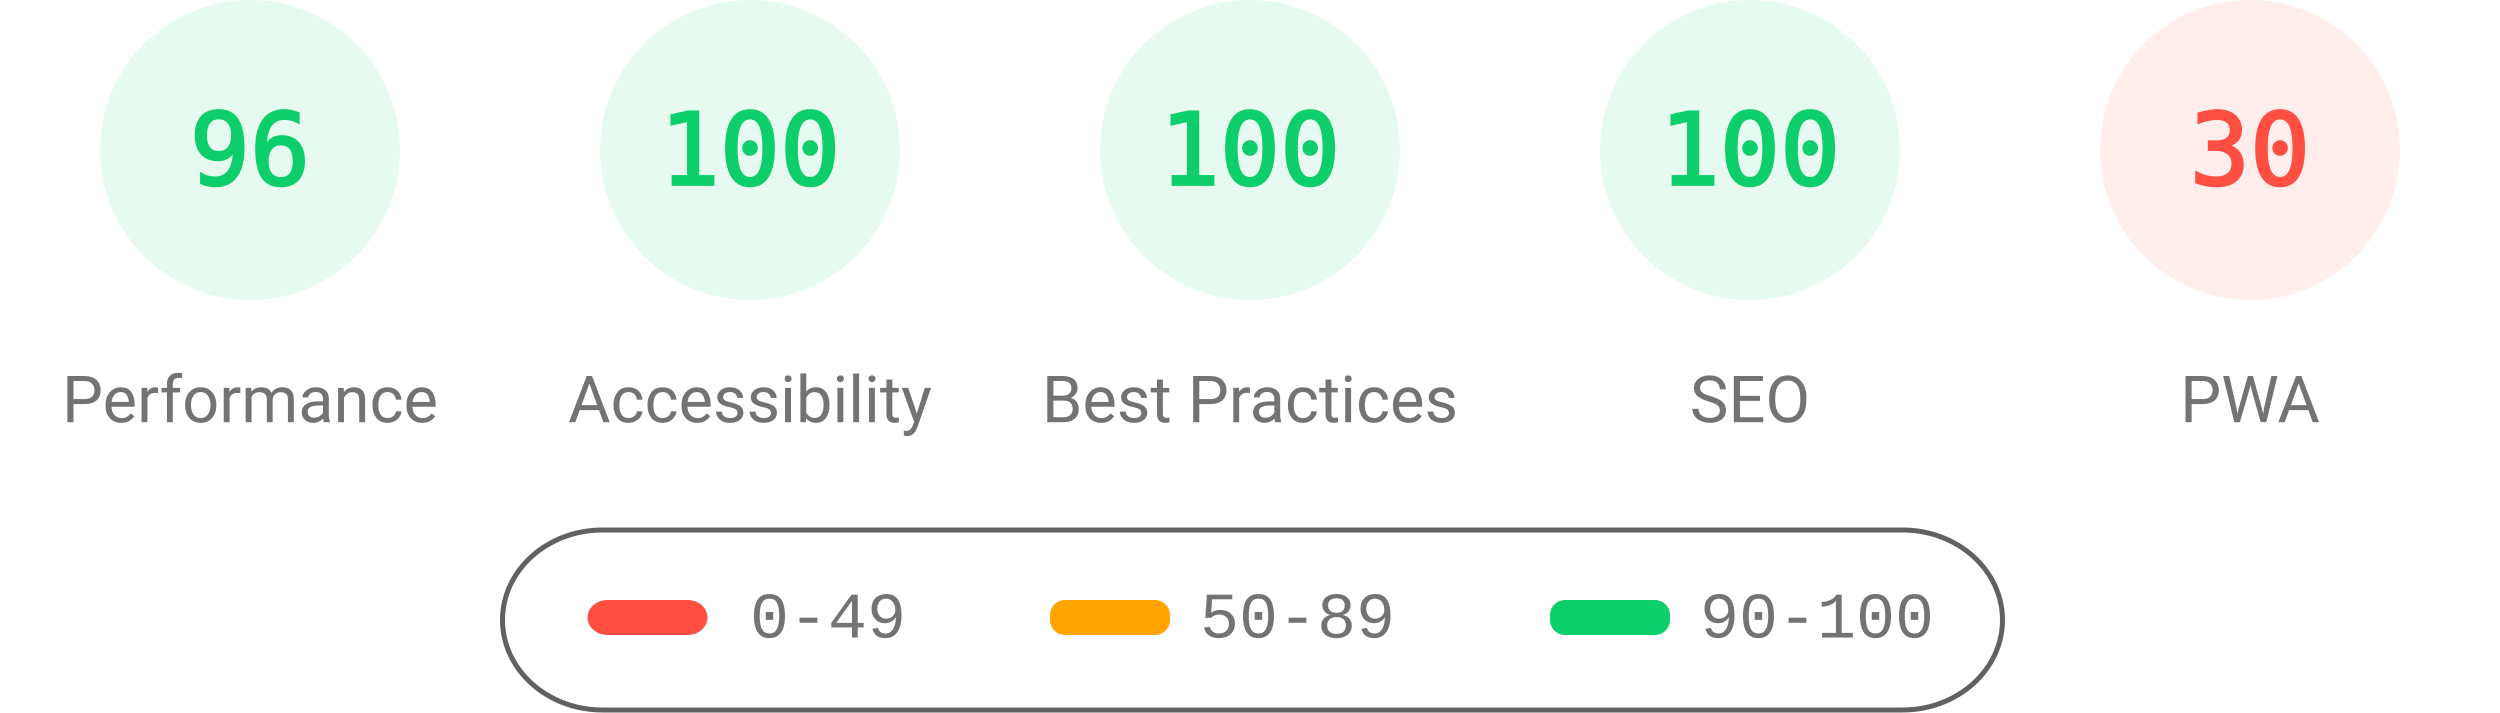
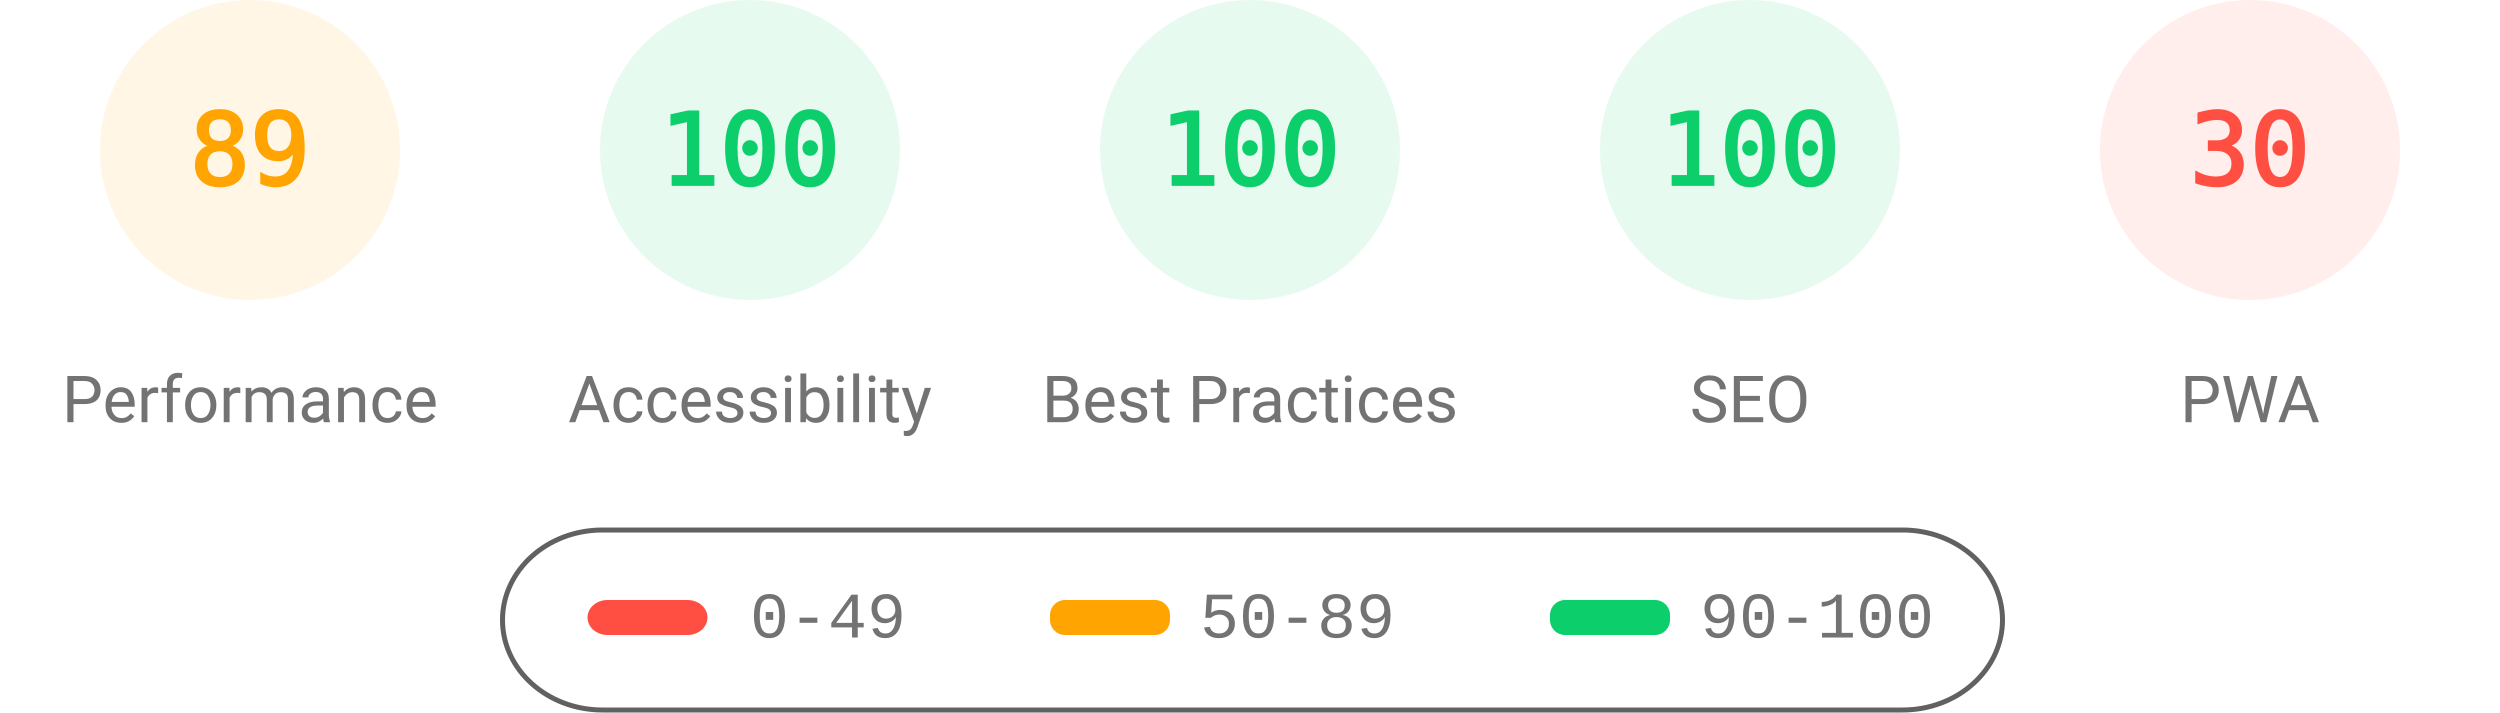
<svg xmlns="http://www.w3.org/2000/svg" fill="none" width="1000" height="285">
  <style>.gauge-base{opacity:.1}.gauge-arc{fill:none;animation-delay:250ms;stroke-linecap:round;transform:rotate(-90deg);transform-origin:100px 60px;animation:load-gauge 1s ease forwards}.guage-text{font-size:40px;font-family:monospace;text-align:center}.guage-red{color:#ff4e42;fill:#ff4e42;stroke:#ff4e42}.guage-orange{color:#ffa400;fill:#ffa400;stroke:#ffa400}.guage-green{color:#0cce6b;fill:#0cce6b;stroke:#0cce6b}.guage-undefined{color:#5c5c5c;fill:#5c5c5c;stroke:#5c5c5c}.guage-title{color:#737373;fill:#737373;stroke:none;font-size:26px;line-height:26px;font-family:Roboto,Halvetica,Arial,sans-serif}@keyframes load-gauge{from{stroke-dasharray:0 352.858}}</style>
-   <svg class="guage-div guage-perf guage-green" viewBox="0 0 200 200" width="200" height="200">
+   <svg class="guage-div guage-perf guage-orange" viewBox="0 0 200 200" width="200" height="200">
    <circle class="gauge-base" r="56" cx="100" cy="60" stroke-width="8" />
-     <circle class="gauge-arc guage-arc-1" r="56" cx="100" cy="60" stroke-width="8" style="stroke-dasharray:337.784,351.858" />
-     <text class="guage-text" x="100" y="60" alignment-baseline="central" dominant-baseline="central" text-anchor="middle">96</text>
+     <circle class="gauge-arc guage-arc-1" r="56" cx="100" cy="60" stroke-width="8" style="stroke-dasharray:313.154,351.858" />
+     <text class="guage-text" x="100" y="60" alignment-baseline="central" dominant-baseline="central" text-anchor="middle">89</text>
    <text class="guage-title" x="100" y="160" alignment-baseline="central" dominant-baseline="central" text-anchor="middle">Performance</text>
  </svg>
  <svg class="guage-div guage-acc guage-green" viewBox="0 0 200 200" width="200" height="200" x="200">
    <circle class="gauge-base" r="56" cx="100" cy="60" stroke-width="8" />
    <circle class="gauge-arc guage-arc-2" r="56" cx="100" cy="60" stroke-width="8" style="stroke-dasharray:351.858,351.858" />
    <text class="guage-text" x="100" y="60" alignment-baseline="central" dominant-baseline="central" text-anchor="middle">100</text>
    <text class="guage-title" x="100" y="160" alignment-baseline="central" dominant-baseline="central" text-anchor="middle">Accessibility</text>
  </svg>
  <svg class="guage-div guage-best guage-green" viewBox="0 0 200 200" width="200" height="200" x="400">
    <circle class="gauge-base" r="56" cx="100" cy="60" stroke-width="8" />
    <circle class="gauge-arc guage-arc-3" r="56" cx="100" cy="60" stroke-width="8" style="stroke-dasharray:351.858,351.858" />
    <text class="guage-text" x="100" y="60" alignment-baseline="central" dominant-baseline="central" text-anchor="middle">100</text>
    <text class="guage-title" x="100" y="160" alignment-baseline="central" dominant-baseline="central" text-anchor="middle">Best Practices</text>
  </svg>
  <svg class="guage-div guage-seo guage-green" viewBox="0 0 200 200" width="200" height="200" x="600">
    <circle class="gauge-base" r="56" cx="100" cy="60" stroke-width="8" />
    <circle class="gauge-arc guage-arc-4" r="56" cx="100" cy="60" stroke-width="8" style="stroke-dasharray:351.858,351.858" />
    <text class="guage-text" x="100" y="60" alignment-baseline="central" dominant-baseline="central" text-anchor="middle">100</text>
    <text class="guage-title" x="100" y="160" alignment-baseline="central" dominant-baseline="central" text-anchor="middle">SEO</text>
  </svg>
  <svg class="guage-div guage-pwa guage-red" viewBox="0 0 200 200" width="200" height="200" x="800">
    <circle class="gauge-base" r="56" cx="100" cy="60" stroke-width="8" />
    <circle class="gauge-arc guage-arc-4" r="56" cx="100" cy="60" stroke-width="8" style="stroke-dasharray:105.557,351.858" />
    <text class="guage-text" x="100" y="60" alignment-baseline="central" dominant-baseline="central" text-anchor="middle">30</text>
    <text class="guage-title" x="100" y="160" alignment-baseline="central" dominant-baseline="central" text-anchor="middle">PWA</text>
  </svg>
  <svg width="604" height="76" x="200" y="210">
    <path fill="none" id="canvas_background" d="M-1-1h604v80H-1z" />
    <rect fill-opacity="0" stroke="#616161" stroke-width="2" rx="40" id="svg_2" height="72" width="600" y="2" x="1" fill="#000" />
    <rect stroke="#000" rx="8" id="svg_3" height="14" width="48" y="30" x="35" stroke-opacity="null" stroke-width="0" fill="#ff4e42" />
    <rect stroke="#000" rx="6" id="svg_4" height="14" width="48" y="30" x="220" stroke-opacity="null" stroke-width="0" fill="#ffa400" />
    <rect stroke="#000" rx="6" id="svg_5" height="14" width="48" y="30" x="420" stroke-opacity="null" stroke-width="0" fill="#0cce6b" />
    <text xml:space="preserve" text-anchor="start" font-family="'Courier New', Courier, monospace" font-size="26" id="svg_6" y="45" x="100" stroke-opacity="null" stroke-width="0" stroke="#000" fill="#737373">0-49</text>
    <text xml:space="preserve" text-anchor="start" font-family="'Courier New', Courier, monospace" font-size="26" id="svg_7" y="45" x="280" stroke-opacity="null" stroke-width="0" stroke="#000" fill="#737373">50-89</text>
    <text xml:space="preserve" text-anchor="start" font-family="'Courier New', Courier, monospace" font-size="26" id="svg_8" y="45" x="480" stroke-opacity="null" stroke-width="0" stroke="#000" fill="#737373">90-100</text>
  </svg>
</svg>
